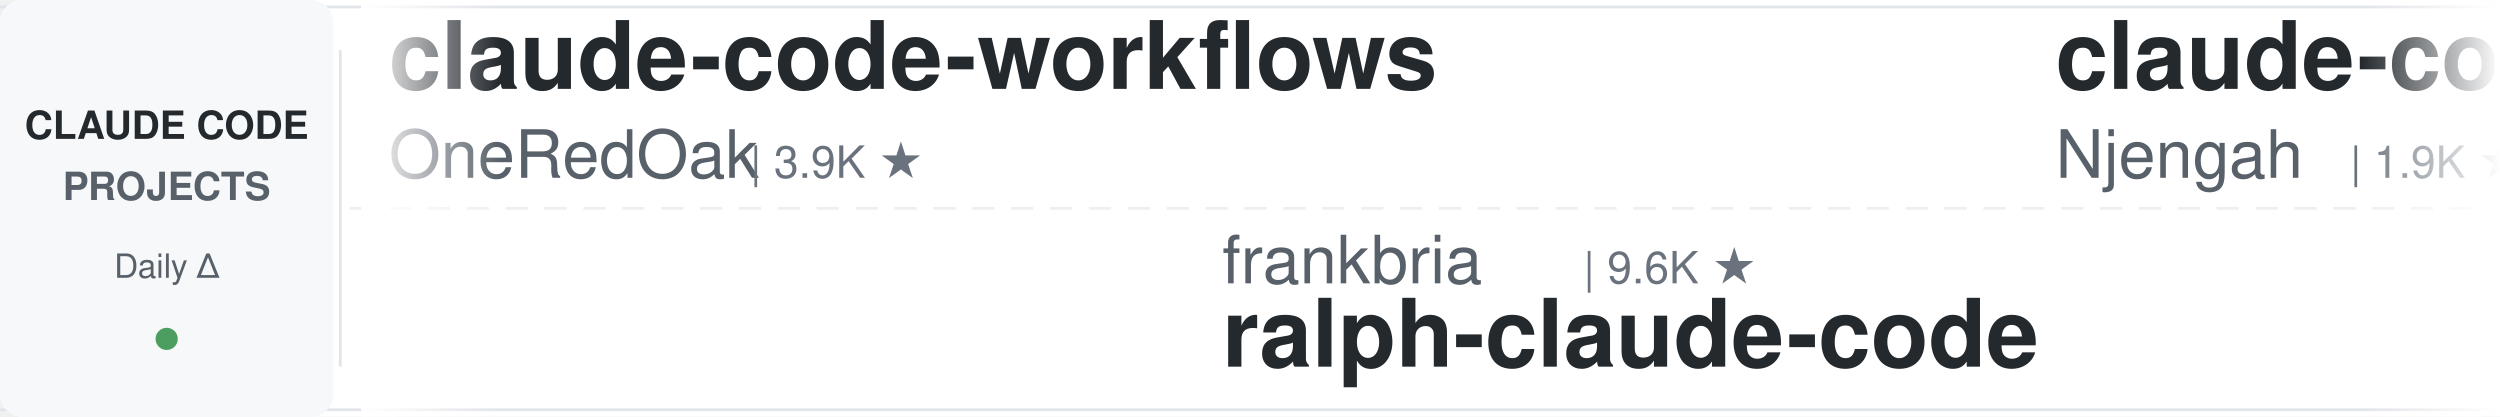
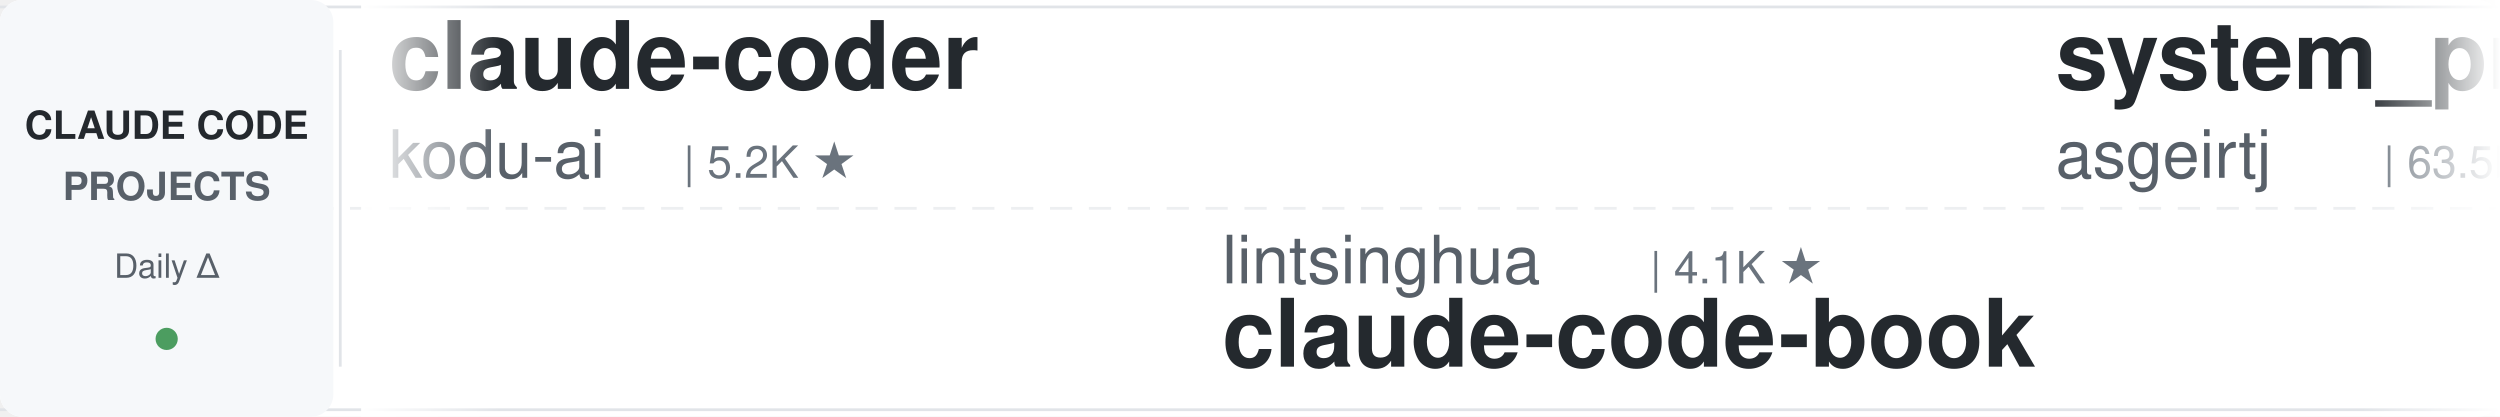
<svg xmlns="http://www.w3.org/2000/svg" width="900" height="150">
  <defs>
    <linearGradient id="leftFade" x1="0%" y1="0%" x2="100%" y2="0%">
      <stop offset="0%" style="stop-color:#ffffff;stop-opacity:1" />
      <stop offset="100%" style="stop-color:#ffffff;stop-opacity:0" />
    </linearGradient>
    <linearGradient id="rightFade" x1="0%" y1="0%" x2="100%" y2="0%">
      <stop offset="0%" style="stop-color:#ffffff;stop-opacity:0" />
      <stop offset="100%" style="stop-color:#ffffff;stop-opacity:1" />
    </linearGradient>
  </defs>
  <rect width="900" height="150" fill="#ffffff" rx="8" />
  <rect x="0" y="2" width="900" height="1" fill="#e1e4e8" />
  <rect x="0" y="147" width="900" height="1" fill="#e1e4e8" />
  <line x1="0" y1="75" x2="900" y2="75" stroke="#e1e4e8" stroke-width="1" stroke-dasharray="8 6" opacity="0.6" />
  <rect x="0" y="0" width="120" height="150" fill="#f6f8fa" rx="8" />
  <text x="60" y="50" font-family="-apple-system, BlinkMacSystemFont, 'Segoe UI', Helvetica, Arial, sans-serif" font-size="14" font-weight="600" fill="#24292e" text-anchor="middle">CLAUDE CODE</text>
  <text x="60" y="72" font-family="-apple-system, BlinkMacSystemFont, 'Segoe UI', Helvetica, Arial, sans-serif" font-size="14" font-weight="600" fill="#586069" text-anchor="middle">PROJECTS</text>
  <text x="60" y="100" font-family="-apple-system, BlinkMacSystemFont, 'Segoe UI', Helvetica, Arial, sans-serif" font-size="12" font-weight="500" fill="#586069" text-anchor="middle">Daily Δ</text>
  <circle cx="60" cy="122" r="4" fill="#22863a" opacity="0.8" />
  <rect x="122" y="18" width="1" height="114" fill="#e1e4e8" />
  <clipPath id="tickerClip">
    <rect x="130" y="0" width="770" height="150" />
  </clipPath>
  <g clip-path="url(#tickerClip)">
    <g id="tickerItems">
      <animateTransform attributeName="transform" attributeType="XML" type="translate" from="0 0" to="-3000 0" dur="54s" repeatCount="indefinite" />
      <g transform="translate(0, 0)">
+         <text x="140" y="32" font-family="-apple-system, BlinkMacSystemFont, 'Segoe UI', Helvetica, Arial, sans-serif" font-size="34" font-weight="600" fill="#24292e">claude-coder</text>
+         <text x="140" y="64" font-family="-apple-system, BlinkMacSystemFont, 'Segoe UI', Helvetica, Arial, sans-serif" font-size="24" font-weight="400" fill="#586069">kodu-ai</text>
+         <text x="246" y="64" font-family="-apple-system, BlinkMacSystemFont, 'Segoe UI', Helvetica, Arial, sans-serif" font-size="16" font-weight="500" fill="#6a737d">| 5.2K ★</text>
+       </g>
+       <g transform="translate(300, 0)">
+         <text x="140" y="102" font-family="-apple-system, BlinkMacSystemFont, 'Segoe UI', Helvetica, Arial, sans-serif" font-size="24" font-weight="400" fill="#586069">lintsinghua</text>
+         <text x="294" y="102" font-family="-apple-system, BlinkMacSystemFont, 'Segoe UI', Helvetica, Arial, sans-serif" font-size="16" font-weight="500" fill="#6a737d">| 4.1K ★</text>
+         <text x="140" y="132" font-family="-apple-system, BlinkMacSystemFont, 'Segoe UI', Helvetica, Arial, sans-serif" font-size="34" font-weight="600" fill="#24292e">claude-code-book</text>
+       </g>
+       <g transform="translate(600, 0)">
+         <text x="140" y="32" font-family="-apple-system, BlinkMacSystemFont, 'Segoe UI', Helvetica, Arial, sans-serif" font-size="34" font-weight="600" fill="#24292e">system_prompts_leaks</text>
+         <text x="140" y="64" font-family="-apple-system, BlinkMacSystemFont, 'Segoe UI', Helvetica, Arial, sans-serif" font-size="24" font-weight="400" fill="#586069">asgeirtj</text>
+         <text x="258" y="64" font-family="-apple-system, BlinkMacSystemFont, 'Segoe UI', Helvetica, Arial, sans-serif" font-size="16" font-weight="500" fill="#6a737d">| 63.5K ★</text>
+       </g>
+       <g transform="translate(900, 0)">
+         <text x="140" y="102" font-family="-apple-system, BlinkMacSystemFont, 'Segoe UI', Helvetica, Arial, sans-serif" font-size="24" font-weight="400" fill="#586069">Donchitos</text>
+         <text x="270" y="102" font-family="-apple-system, BlinkMacSystemFont, 'Segoe UI', Helvetica, Arial, sans-serif" font-size="16" font-weight="500" fill="#6a737d">| 24.5K ★</text>
+         <text x="140" y="132" font-family="-apple-system, BlinkMacSystemFont, 'Segoe UI', Helvetica, Arial, sans-serif" font-size="34" font-weight="600" fill="#24292e">Claude-Code-Game-Studios</text>
+       </g>
+       <g transform="translate(1200, 0)">
+         <text x="140" y="32" font-family="-apple-system, BlinkMacSystemFont, 'Segoe UI', Helvetica, Arial, sans-serif" font-size="34" font-weight="600" fill="#24292e">Claude-Code-Usage-Monito...</text>
+         <text x="140" y="64" font-family="-apple-system, BlinkMacSystemFont, 'Segoe UI', Helvetica, Arial, sans-serif" font-size="24" font-weight="400" fill="#586069">Maciek-roboblog</text>
+         <text x="342" y="64" font-family="-apple-system, BlinkMacSystemFont, 'Segoe UI', Helvetica, Arial, sans-serif" font-size="16" font-weight="500" fill="#6a737d">| 8.7K ★</text>
+       </g>
+       <g transform="translate(1500, 0)">
+         <text x="140" y="102" font-family="-apple-system, BlinkMacSystemFont, 'Segoe UI', Helvetica, Arial, sans-serif" font-size="24" font-weight="400" fill="#586069">VoltAgent</text>
+         <text x="270" y="102" font-family="-apple-system, BlinkMacSystemFont, 'Segoe UI', Helvetica, Arial, sans-serif" font-size="16" font-weight="500" fill="#6a737d">| 24.6K ★</text>
+         <text x="140" y="132" font-family="-apple-system, BlinkMacSystemFont, 'Segoe UI', Helvetica, Arial, sans-serif" font-size="34" font-weight="600" fill="#24292e">awesome-claude-code-suba...</text>
+       </g>
+       <g transform="translate(1800, 0)">
        <text x="140" y="32" font-family="-apple-system, BlinkMacSystemFont, 'Segoe UI', Helvetica, Arial, sans-serif" font-size="34" font-weight="600" fill="#24292e">claude-code-workflows</text>
        <text x="140" y="64" font-family="-apple-system, BlinkMacSystemFont, 'Segoe UI', Helvetica, Arial, sans-serif" font-size="24" font-weight="400" fill="#586069">OneRedOak</text>
        <text x="270" y="64" font-family="-apple-system, BlinkMacSystemFont, 'Segoe UI', Helvetica, Arial, sans-serif" font-size="16" font-weight="500" fill="#6a737d">| 3.9K ★</text>
      </g>
-       <g transform="translate(300, 0)">
-         <text x="140" y="102" font-family="-apple-system, BlinkMacSystemFont, 'Segoe UI', Helvetica, Arial, sans-serif" font-size="24" font-weight="400" fill="#586069">frankbria</text>
-         <text x="270" y="102" font-family="-apple-system, BlinkMacSystemFont, 'Segoe UI', Helvetica, Arial, sans-serif" font-size="16" font-weight="500" fill="#6a737d">| 9.6K ★</text>
-         <text x="140" y="132" font-family="-apple-system, BlinkMacSystemFont, 'Segoe UI', Helvetica, Arial, sans-serif" font-size="34" font-weight="600" fill="#24292e">ralph-claude-code</text>
-       </g>
-       <g transform="translate(600, 0)">
-         <text x="140" y="32" font-family="-apple-system, BlinkMacSystemFont, 'Segoe UI', Helvetica, Arial, sans-serif" font-size="34" font-weight="600" fill="#24292e">claude-code-cheat-sheet</text>
-         <text x="140" y="64" font-family="-apple-system, BlinkMacSystemFont, 'Segoe UI', Helvetica, Arial, sans-serif" font-size="24" font-weight="400" fill="#586069">Njengah</text>
-         <text x="246" y="64" font-family="-apple-system, BlinkMacSystemFont, 'Segoe UI', Helvetica, Arial, sans-serif" font-size="16" font-weight="500" fill="#6a737d">| 1.9K ★</text>
-       </g>
-       <g transform="translate(900, 0)">
-         <text x="140" y="102" font-family="-apple-system, BlinkMacSystemFont, 'Segoe UI', Helvetica, Arial, sans-serif" font-size="24" font-weight="400" fill="#586069">Alishahryar1</text>
-         <text x="306" y="102" font-family="-apple-system, BlinkMacSystemFont, 'Segoe UI', Helvetica, Arial, sans-serif" font-size="16" font-weight="500" fill="#6a737d">| 49.6K ★</text>
-         <text x="140" y="132" font-family="-apple-system, BlinkMacSystemFont, 'Segoe UI', Helvetica, Arial, sans-serif" font-size="34" font-weight="600" fill="#24292e">free-claude-code</text>
-       </g>
-       <g transform="translate(1200, 0)">
-         <text x="140" y="32" font-family="-apple-system, BlinkMacSystemFont, 'Segoe UI', Helvetica, Arial, sans-serif" font-size="34" font-weight="600" fill="#24292e">claude-code-rev</text>
-         <text x="140" y="64" font-family="-apple-system, BlinkMacSystemFont, 'Segoe UI', Helvetica, Arial, sans-serif" font-size="24" font-weight="400" fill="#586069">oboard</text>
-         <text x="234" y="64" font-family="-apple-system, BlinkMacSystemFont, 'Segoe UI', Helvetica, Arial, sans-serif" font-size="16" font-weight="500" fill="#6a737d">| 3.3K ★</text>
-       </g>
-       <g transform="translate(1500, 0)">
-         <text x="140" y="102" font-family="-apple-system, BlinkMacSystemFont, 'Segoe UI', Helvetica, Arial, sans-serif" font-size="24" font-weight="400" fill="#586069">nicedreamzapp</text>
-         <text x="318" y="102" font-family="-apple-system, BlinkMacSystemFont, 'Segoe UI', Helvetica, Arial, sans-serif" font-size="16" font-weight="500" fill="#6a737d">| 3.2K ★</text>
-         <text x="140" y="132" font-family="-apple-system, BlinkMacSystemFont, 'Segoe UI', Helvetica, Arial, sans-serif" font-size="34" font-weight="600" fill="#24292e">claude-code-local</text>
-       </g>
-       <g transform="translate(1800, 0)">
-         <text x="140" y="32" font-family="-apple-system, BlinkMacSystemFont, 'Segoe UI', Helvetica, Arial, sans-serif" font-size="34" font-weight="600" fill="#24292e">claude-code-source-build</text>
-         <text x="140" y="64" font-family="-apple-system, BlinkMacSystemFont, 'Segoe UI', Helvetica, Arial, sans-serif" font-size="24" font-weight="400" fill="#586069">andrew-kramer-inno</text>
-         <text x="378" y="64" font-family="-apple-system, BlinkMacSystemFont, 'Segoe UI', Helvetica, Arial, sans-serif" font-size="16" font-weight="500" fill="#6a737d">| 593 ★</text>
-       </g>
      <g transform="translate(2100, 0)">
-         <text x="140" y="102" font-family="-apple-system, BlinkMacSystemFont, 'Segoe UI', Helvetica, Arial, sans-serif" font-size="24" font-weight="400" fill="#586069">ding113</text>
-         <text x="246" y="102" font-family="-apple-system, BlinkMacSystemFont, 'Segoe UI', Helvetica, Arial, sans-serif" font-size="16" font-weight="500" fill="#6a737d">| 3.3K ★</text>
-         <text x="140" y="132" font-family="-apple-system, BlinkMacSystemFont, 'Segoe UI', Helvetica, Arial, sans-serif" font-size="34" font-weight="600" fill="#24292e">claude-code-hub</text>
+         <text x="140" y="102" font-family="-apple-system, BlinkMacSystemFont, 'Segoe UI', Helvetica, Arial, sans-serif" font-size="24" font-weight="400" fill="#586069">repowise-dev</text>
+         <text x="306" y="102" font-family="-apple-system, BlinkMacSystemFont, 'Segoe UI', Helvetica, Arial, sans-serif" font-size="16" font-weight="500" fill="#6a737d">| 1.2K ★</text>
+         <text x="140" y="132" font-family="-apple-system, BlinkMacSystemFont, 'Segoe UI', Helvetica, Arial, sans-serif" font-size="34" font-weight="600" fill="#24292e">claude-code-prompts</text>
      </g>
      <g transform="translate(2400, 0)">
-         <text x="140" y="32" font-family="-apple-system, BlinkMacSystemFont, 'Segoe UI', Helvetica, Arial, sans-serif" font-size="34" font-weight="600" fill="#24292e">claude-code-prompts</text>
-         <text x="140" y="64" font-family="-apple-system, BlinkMacSystemFont, 'Segoe UI', Helvetica, Arial, sans-serif" font-size="24" font-weight="400" fill="#586069">repowise-dev</text>
-         <text x="306" y="64" font-family="-apple-system, BlinkMacSystemFont, 'Segoe UI', Helvetica, Arial, sans-serif" font-size="16" font-weight="500" fill="#6a737d">| 1.2K ★</text>
+         <text x="140" y="32" font-family="-apple-system, BlinkMacSystemFont, 'Segoe UI', Helvetica, Arial, sans-serif" font-size="34" font-weight="600" fill="#24292e">claude-code-infrastructu...</text>
+         <text x="140" y="64" font-family="-apple-system, BlinkMacSystemFont, 'Segoe UI', Helvetica, Arial, sans-serif" font-size="24" font-weight="400" fill="#586069">diet103</text>
+         <text x="246" y="64" font-family="-apple-system, BlinkMacSystemFont, 'Segoe UI', Helvetica, Arial, sans-serif" font-size="16" font-weight="500" fill="#6a737d">| 10.0K ★</text>
      </g>
      <g transform="translate(2700, 0)">
-         <text x="140" y="102" font-family="-apple-system, BlinkMacSystemFont, 'Segoe UI', Helvetica, Arial, sans-serif" font-size="24" font-weight="400" fill="#586069">centminmod</text>
-         <text x="282" y="102" font-family="-apple-system, BlinkMacSystemFont, 'Segoe UI', Helvetica, Arial, sans-serif" font-size="16" font-weight="500" fill="#6a737d">| 2.6K ★</text>
-         <text x="140" y="132" font-family="-apple-system, BlinkMacSystemFont, 'Segoe UI', Helvetica, Arial, sans-serif" font-size="34" font-weight="600" fill="#24292e">my-claude-code-setup</text>
+         <text x="140" y="102" font-family="-apple-system, BlinkMacSystemFont, 'Segoe UI', Helvetica, Arial, sans-serif" font-size="24" font-weight="400" fill="#586069">shareAI-lab</text>
+         <text x="294" y="102" font-family="-apple-system, BlinkMacSystemFont, 'Segoe UI', Helvetica, Arial, sans-serif" font-size="16" font-weight="500" fill="#6a737d">| 75.3K ★</text>
+         <text x="140" y="132" font-family="-apple-system, BlinkMacSystemFont, 'Segoe UI', Helvetica, Arial, sans-serif" font-size="34" font-weight="600" fill="#24292e">learn-claude-code</text>
      </g>
      <g transform="translate(3000, 0)">
-         <text x="140" y="32" font-family="-apple-system, BlinkMacSystemFont, 'Segoe UI', Helvetica, Arial, sans-serif" font-size="34" font-weight="600" fill="#24292e">claude-code-workflows</text>
-         <text x="140" y="64" font-family="-apple-system, BlinkMacSystemFont, 'Segoe UI', Helvetica, Arial, sans-serif" font-size="24" font-weight="400" fill="#586069">OneRedOak</text>
-         <text x="270" y="64" font-family="-apple-system, BlinkMacSystemFont, 'Segoe UI', Helvetica, Arial, sans-serif" font-size="16" font-weight="500" fill="#6a737d">| 3.9K ★</text>
+         <text x="140" y="32" font-family="-apple-system, BlinkMacSystemFont, 'Segoe UI', Helvetica, Arial, sans-serif" font-size="34" font-weight="600" fill="#24292e">claude-coder</text>
+         <text x="140" y="64" font-family="-apple-system, BlinkMacSystemFont, 'Segoe UI', Helvetica, Arial, sans-serif" font-size="24" font-weight="400" fill="#586069">kodu-ai</text>
+         <text x="246" y="64" font-family="-apple-system, BlinkMacSystemFont, 'Segoe UI', Helvetica, Arial, sans-serif" font-size="16" font-weight="500" fill="#6a737d">| 5.2K ★</text>
      </g>
      <g transform="translate(3300, 0)">
-         <text x="140" y="102" font-family="-apple-system, BlinkMacSystemFont, 'Segoe UI', Helvetica, Arial, sans-serif" font-size="24" font-weight="400" fill="#586069">frankbria</text>
-         <text x="270" y="102" font-family="-apple-system, BlinkMacSystemFont, 'Segoe UI', Helvetica, Arial, sans-serif" font-size="16" font-weight="500" fill="#6a737d">| 9.6K ★</text>
-         <text x="140" y="132" font-family="-apple-system, BlinkMacSystemFont, 'Segoe UI', Helvetica, Arial, sans-serif" font-size="34" font-weight="600" fill="#24292e">ralph-claude-code</text>
+         <text x="140" y="102" font-family="-apple-system, BlinkMacSystemFont, 'Segoe UI', Helvetica, Arial, sans-serif" font-size="24" font-weight="400" fill="#586069">lintsinghua</text>
+         <text x="294" y="102" font-family="-apple-system, BlinkMacSystemFont, 'Segoe UI', Helvetica, Arial, sans-serif" font-size="16" font-weight="500" fill="#6a737d">| 4.1K ★</text>
+         <text x="140" y="132" font-family="-apple-system, BlinkMacSystemFont, 'Segoe UI', Helvetica, Arial, sans-serif" font-size="34" font-weight="600" fill="#24292e">claude-code-book</text>
      </g>
      <g transform="translate(3600, 0)">
-         <text x="140" y="32" font-family="-apple-system, BlinkMacSystemFont, 'Segoe UI', Helvetica, Arial, sans-serif" font-size="34" font-weight="600" fill="#24292e">claude-code-cheat-sheet</text>
-         <text x="140" y="64" font-family="-apple-system, BlinkMacSystemFont, 'Segoe UI', Helvetica, Arial, sans-serif" font-size="24" font-weight="400" fill="#586069">Njengah</text>
-         <text x="246" y="64" font-family="-apple-system, BlinkMacSystemFont, 'Segoe UI', Helvetica, Arial, sans-serif" font-size="16" font-weight="500" fill="#6a737d">| 1.9K ★</text>
+         <text x="140" y="32" font-family="-apple-system, BlinkMacSystemFont, 'Segoe UI', Helvetica, Arial, sans-serif" font-size="34" font-weight="600" fill="#24292e">system_prompts_leaks</text>
+         <text x="140" y="64" font-family="-apple-system, BlinkMacSystemFont, 'Segoe UI', Helvetica, Arial, sans-serif" font-size="24" font-weight="400" fill="#586069">asgeirtj</text>
+         <text x="258" y="64" font-family="-apple-system, BlinkMacSystemFont, 'Segoe UI', Helvetica, Arial, sans-serif" font-size="16" font-weight="500" fill="#6a737d">| 63.5K ★</text>
      </g>
      <g transform="translate(3900, 0)">
-         <text x="140" y="102" font-family="-apple-system, BlinkMacSystemFont, 'Segoe UI', Helvetica, Arial, sans-serif" font-size="24" font-weight="400" fill="#586069">Alishahryar1</text>
-         <text x="306" y="102" font-family="-apple-system, BlinkMacSystemFont, 'Segoe UI', Helvetica, Arial, sans-serif" font-size="16" font-weight="500" fill="#6a737d">| 49.6K ★</text>
-         <text x="140" y="132" font-family="-apple-system, BlinkMacSystemFont, 'Segoe UI', Helvetica, Arial, sans-serif" font-size="34" font-weight="600" fill="#24292e">free-claude-code</text>
+         <text x="140" y="102" font-family="-apple-system, BlinkMacSystemFont, 'Segoe UI', Helvetica, Arial, sans-serif" font-size="24" font-weight="400" fill="#586069">Donchitos</text>
+         <text x="270" y="102" font-family="-apple-system, BlinkMacSystemFont, 'Segoe UI', Helvetica, Arial, sans-serif" font-size="16" font-weight="500" fill="#6a737d">| 24.5K ★</text>
+         <text x="140" y="132" font-family="-apple-system, BlinkMacSystemFont, 'Segoe UI', Helvetica, Arial, sans-serif" font-size="34" font-weight="600" fill="#24292e">Claude-Code-Game-Studios</text>
      </g>
    </g>
  </g>
  <rect x="130" y="0" width="50" height="150" fill="url(#leftFade)" />
  <rect x="850" y="0" width="50" height="150" fill="url(#rightFade)" />
</svg>
